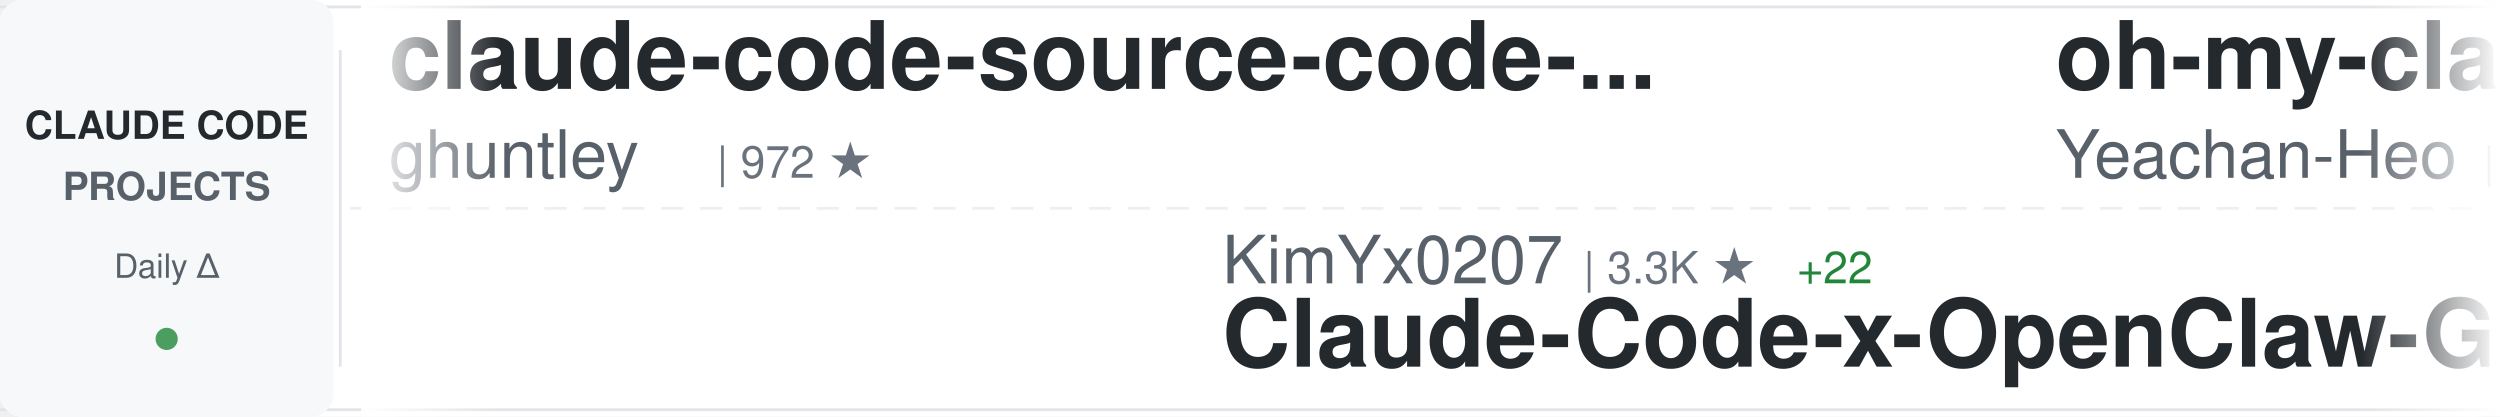
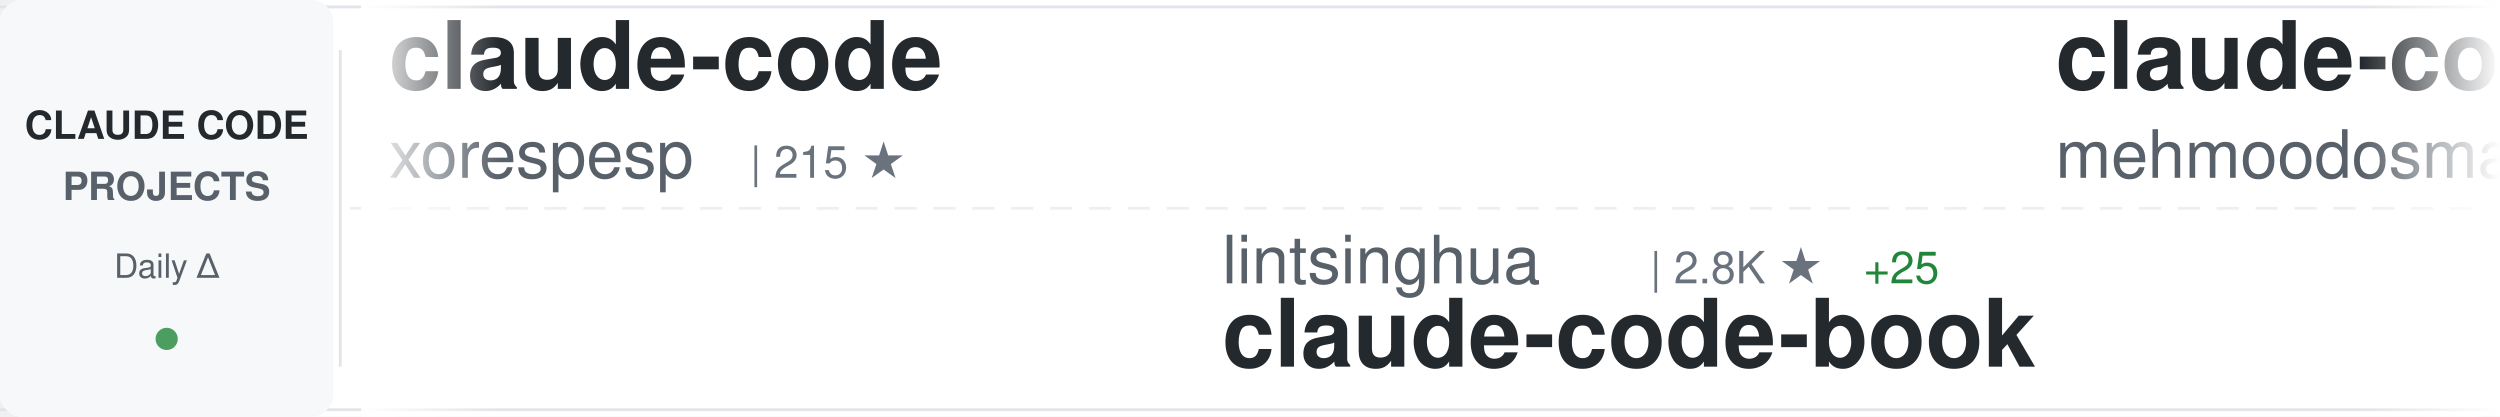
<svg xmlns="http://www.w3.org/2000/svg" width="900" height="150">
  <defs>
    <linearGradient id="awesomeLeftFade" x1="0%" y1="0%" x2="100%" y2="0%">
      <stop offset="0%" style="stop-color:#ffffff;stop-opacity:1" />
      <stop offset="100%" style="stop-color:#ffffff;stop-opacity:0" />
    </linearGradient>
    <linearGradient id="awesomeRightFade" x1="0%" y1="0%" x2="100%" y2="0%">
      <stop offset="0%" style="stop-color:#ffffff;stop-opacity:0" />
      <stop offset="100%" style="stop-color:#ffffff;stop-opacity:1" />
    </linearGradient>
  </defs>
  <rect width="900" height="150" fill="#ffffff" rx="8" />
  <rect x="0" y="2" width="900" height="1" fill="#e1e4e8" />
  <rect x="0" y="147" width="900" height="1" fill="#e1e4e8" />
  <line x1="0" y1="75" x2="900" y2="75" stroke="#e1e4e8" stroke-width="1" stroke-dasharray="8 6" opacity="0.6" />
  <rect x="0" y="0" width="120" height="150" fill="#f6f8fa" rx="8" />
  <text x="60" y="50" font-family="-apple-system, BlinkMacSystemFont, 'Segoe UI', Helvetica, Arial, sans-serif" font-size="14" font-weight="600" fill="#24292e" text-anchor="middle">CLAUDE CODE</text>
  <text x="60" y="72" font-family="-apple-system, BlinkMacSystemFont, 'Segoe UI', Helvetica, Arial, sans-serif" font-size="14" font-weight="600" fill="#586069" text-anchor="middle">PROJECTS</text>
  <text x="60" y="100" font-family="-apple-system, BlinkMacSystemFont, 'Segoe UI', Helvetica, Arial, sans-serif" font-size="12" font-weight="500" fill="#586069" text-anchor="middle">Daily Δ</text>
  <circle cx="60" cy="122" r="4" fill="#22863a" opacity="0.8" />
  <rect x="122" y="18" width="1" height="114" fill="#e1e4e8" />
  <clipPath id="awesomeTickerClip">
    <rect x="130" y="0" width="770" height="150" />
  </clipPath>
  <g clip-path="url(#awesomeTickerClip)">
    <g id="awesomeTickerItems">
      <animateTransform attributeName="transform" attributeType="XML" type="translate" from="0 0" to="-3000 0" dur="54s" repeatCount="indefinite" />
      <g transform="translate(0, 0)">
-         <text x="140" y="32" font-family="-apple-system, BlinkMacSystemFont, 'Segoe UI', Helvetica, Arial, sans-serif" font-size="34" font-weight="600" fill="#24292e">claude-code-source-code-...</text>
-         <text x="140" y="64" font-family="-apple-system, BlinkMacSystemFont, 'Segoe UI', Helvetica, Arial, sans-serif" font-size="24" font-weight="400" fill="#586069">ghuntley</text>
-         <text x="258" y="64" font-family="-apple-system, BlinkMacSystemFont, 'Segoe UI', Helvetica, Arial, sans-serif" font-size="16" font-weight="500" fill="#6a737d">| 972 ★</text>
+         <text x="140" y="32" font-family="-apple-system, BlinkMacSystemFont, 'Segoe UI', Helvetica, Arial, sans-serif" font-size="34" font-weight="600" fill="#24292e">claude-code</text>
+         <text x="140" y="64" font-family="-apple-system, BlinkMacSystemFont, 'Segoe UI', Helvetica, Arial, sans-serif" font-size="24" font-weight="400" fill="#586069">xorespesp</text>
+         <text x="270" y="64" font-family="-apple-system, BlinkMacSystemFont, 'Segoe UI', Helvetica, Arial, sans-serif" font-size="16" font-weight="500" fill="#6a737d">| 215 ★</text>
      </g>
      <g transform="translate(300, 0)">
-         <text x="140" y="102" font-family="-apple-system, BlinkMacSystemFont, 'Segoe UI', Helvetica, Arial, sans-serif" font-size="24" font-weight="400" fill="#586069">KimYx0207</text>
-         <text x="270" y="102" font-family="-apple-system, BlinkMacSystemFont, 'Segoe UI', Helvetica, Arial, sans-serif" font-size="16" font-weight="500" fill="#6a737d">| 3.3K ★</text>
-         <text x="347" y="102" font-family="-apple-system, BlinkMacSystemFont, 'Segoe UI', Helvetica, Arial, sans-serif" font-size="16" font-weight="500" fill="#22863a"> +22</text>
-         <text x="140" y="132" font-family="-apple-system, BlinkMacSystemFont, 'Segoe UI', Helvetica, Arial, sans-serif" font-size="34" font-weight="600" fill="#24292e">Claude-Code-x-OpenClaw-G...</text>
+         <text x="140" y="102" font-family="-apple-system, BlinkMacSystemFont, 'Segoe UI', Helvetica, Arial, sans-serif" font-size="24" font-weight="400" fill="#586069">lintsinghua</text>
+         <text x="294" y="102" font-family="-apple-system, BlinkMacSystemFont, 'Segoe UI', Helvetica, Arial, sans-serif" font-size="16" font-weight="500" fill="#6a737d">| 2.8K ★</text>
+         <text x="371" y="102" font-family="-apple-system, BlinkMacSystemFont, 'Segoe UI', Helvetica, Arial, sans-serif" font-size="16" font-weight="500" fill="#22863a"> +25</text>
+         <text x="140" y="132" font-family="-apple-system, BlinkMacSystemFont, 'Segoe UI', Helvetica, Arial, sans-serif" font-size="34" font-weight="600" fill="#24292e">claude-code-book</text>
      </g>
      <g transform="translate(600, 0)">
-         <text x="140" y="32" font-family="-apple-system, BlinkMacSystemFont, 'Segoe UI', Helvetica, Arial, sans-serif" font-size="34" font-weight="600" fill="#24292e">oh-my-claudecode</text>
-         <text x="140" y="64" font-family="-apple-system, BlinkMacSystemFont, 'Segoe UI', Helvetica, Arial, sans-serif" font-size="24" font-weight="400" fill="#586069">Yeachan-Heo</text>
-         <text x="294" y="64" font-family="-apple-system, BlinkMacSystemFont, 'Segoe UI', Helvetica, Arial, sans-serif" font-size="16" font-weight="500" fill="#6a737d">| 29.6K ★</text>
-         <text x="380" y="64" font-family="-apple-system, BlinkMacSystemFont, 'Segoe UI', Helvetica, Arial, sans-serif" font-size="16" font-weight="500" fill="#22863a"> +260</text>
+         <text x="140" y="32" font-family="-apple-system, BlinkMacSystemFont, 'Segoe UI', Helvetica, Arial, sans-serif" font-size="34" font-weight="600" fill="#24292e">claude-code</text>
+         <text x="140" y="64" font-family="-apple-system, BlinkMacSystemFont, 'Segoe UI', Helvetica, Arial, sans-serif" font-size="24" font-weight="400" fill="#586069">mehmoodosman</text>
+         <text x="306" y="64" font-family="-apple-system, BlinkMacSystemFont, 'Segoe UI', Helvetica, Arial, sans-serif" font-size="16" font-weight="500" fill="#6a737d">| 163 ★</text>
      </g>
      <g transform="translate(900, 0)">
-         <text x="140" y="102" font-family="-apple-system, BlinkMacSystemFont, 'Segoe UI', Helvetica, Arial, sans-serif" font-size="24" font-weight="400" fill="#586069">VineeTagarwaL-code</text>
-         <text x="378" y="102" font-family="-apple-system, BlinkMacSystemFont, 'Segoe UI', Helvetica, Arial, sans-serif" font-size="16" font-weight="500" fill="#6a737d">| 272 ★</text>
-         <text x="140" y="132" font-family="-apple-system, BlinkMacSystemFont, 'Segoe UI', Helvetica, Arial, sans-serif" font-size="34" font-weight="600" fill="#24292e">claude-code</text>
+         <text x="140" y="102" font-family="-apple-system, BlinkMacSystemFont, 'Segoe UI', Helvetica, Arial, sans-serif" font-size="24" font-weight="400" fill="#586069">zstmfhy</text>
+         <text x="246" y="102" font-family="-apple-system, BlinkMacSystemFont, 'Segoe UI', Helvetica, Arial, sans-serif" font-size="16" font-weight="500" fill="#6a737d">| 192 ★</text>
+         <text x="140" y="132" font-family="-apple-system, BlinkMacSystemFont, 'Segoe UI', Helvetica, Arial, sans-serif" font-size="34" font-weight="600" fill="#24292e">Claude-code</text>
      </g>
      <g transform="translate(1200, 0)">
-         <text x="140" y="32" font-family="-apple-system, BlinkMacSystemFont, 'Segoe UI', Helvetica, Arial, sans-serif" font-size="34" font-weight="600" fill="#24292e">superpowers</text>
-         <text x="140" y="64" font-family="-apple-system, BlinkMacSystemFont, 'Segoe UI', Helvetica, Arial, sans-serif" font-size="24" font-weight="400" fill="#586069">obra</text>
-         <text x="210" y="64" font-family="-apple-system, BlinkMacSystemFont, 'Segoe UI', Helvetica, Arial, sans-serif" font-size="16" font-weight="500" fill="#6a737d">| 157.2K ★</text>
-         <text x="305" y="64" font-family="-apple-system, BlinkMacSystemFont, 'Segoe UI', Helvetica, Arial, sans-serif" font-size="16" font-weight="500" fill="#22863a"> +1.7K</text>
+         <text x="140" y="32" font-family="-apple-system, BlinkMacSystemFont, 'Segoe UI', Helvetica, Arial, sans-serif" font-size="34" font-weight="600" fill="#24292e">claude-code-infrastructu...</text>
+         <text x="140" y="64" font-family="-apple-system, BlinkMacSystemFont, 'Segoe UI', Helvetica, Arial, sans-serif" font-size="24" font-weight="400" fill="#586069">diet103</text>
+         <text x="246" y="64" font-family="-apple-system, BlinkMacSystemFont, 'Segoe UI', Helvetica, Arial, sans-serif" font-size="16" font-weight="500" fill="#6a737d">| 9.5K ★</text>
+         <text x="323" y="64" font-family="-apple-system, BlinkMacSystemFont, 'Segoe UI', Helvetica, Arial, sans-serif" font-size="16" font-weight="500" fill="#22863a"> +7</text>
      </g>
      <g transform="translate(1500, 0)">
-         <text x="140" y="102" font-family="-apple-system, BlinkMacSystemFont, 'Segoe UI', Helvetica, Arial, sans-serif" font-size="24" font-weight="400" fill="#586069">huangserva</text>
-         <text x="282" y="102" font-family="-apple-system, BlinkMacSystemFont, 'Segoe UI', Helvetica, Arial, sans-serif" font-size="16" font-weight="500" fill="#6a737d">| 552 ★</text>
-         <text x="140" y="132" font-family="-apple-system, BlinkMacSystemFont, 'Segoe UI', Helvetica, Arial, sans-serif" font-size="34" font-weight="600" fill="#24292e">claude-code-cli</text>
+         <text x="140" y="102" font-family="-apple-system, BlinkMacSystemFont, 'Segoe UI', Helvetica, Arial, sans-serif" font-size="24" font-weight="400" fill="#586069">davila7</text>
+         <text x="246" y="102" font-family="-apple-system, BlinkMacSystemFont, 'Segoe UI', Helvetica, Arial, sans-serif" font-size="16" font-weight="500" fill="#6a737d">| 24.7K ★</text>
+         <text x="332" y="102" font-family="-apple-system, BlinkMacSystemFont, 'Segoe UI', Helvetica, Arial, sans-serif" font-size="16" font-weight="500" fill="#22863a"> +32</text>
+         <text x="140" y="132" font-family="-apple-system, BlinkMacSystemFont, 'Segoe UI', Helvetica, Arial, sans-serif" font-size="34" font-weight="600" fill="#24292e">claude-code-templates</text>
      </g>
      <g transform="translate(1800, 0)">
-         <text x="140" y="32" font-family="-apple-system, BlinkMacSystemFont, 'Segoe UI', Helvetica, Arial, sans-serif" font-size="34" font-weight="600" fill="#24292e">claude-code-prompts</text>
-         <text x="140" y="64" font-family="-apple-system, BlinkMacSystemFont, 'Segoe UI', Helvetica, Arial, sans-serif" font-size="24" font-weight="400" fill="#586069">repowise-dev</text>
-         <text x="306" y="64" font-family="-apple-system, BlinkMacSystemFont, 'Segoe UI', Helvetica, Arial, sans-serif" font-size="16" font-weight="500" fill="#6a737d">| 943 ★</text>
-         <text x="374" y="64" font-family="-apple-system, BlinkMacSystemFont, 'Segoe UI', Helvetica, Arial, sans-serif" font-size="16" font-weight="500" fill="#22863a"> +3</text>
+         <text x="140" y="32" font-family="-apple-system, BlinkMacSystemFont, 'Segoe UI', Helvetica, Arial, sans-serif" font-size="34" font-weight="600" fill="#24292e">claude-code-from-source</text>
+         <text x="140" y="64" font-family="-apple-system, BlinkMacSystemFont, 'Segoe UI', Helvetica, Arial, sans-serif" font-size="24" font-weight="400" fill="#586069">alejandrobalderas</text>
+         <text x="366" y="64" font-family="-apple-system, BlinkMacSystemFont, 'Segoe UI', Helvetica, Arial, sans-serif" font-size="16" font-weight="500" fill="#6a737d">| 1.6K ★</text>
+         <text x="443" y="64" font-family="-apple-system, BlinkMacSystemFont, 'Segoe UI', Helvetica, Arial, sans-serif" font-size="16" font-weight="500" fill="#22863a"> +25</text>
      </g>
      <g transform="translate(2100, 0)">
-         <text x="140" y="102" font-family="-apple-system, BlinkMacSystemFont, 'Segoe UI', Helvetica, Arial, sans-serif" font-size="24" font-weight="400" fill="#586069">Onewon</text>
-         <text x="234" y="102" font-family="-apple-system, BlinkMacSystemFont, 'Segoe UI', Helvetica, Arial, sans-serif" font-size="16" font-weight="500" fill="#6a737d">| 178 ★</text>
-         <text x="302" y="102" font-family="-apple-system, BlinkMacSystemFont, 'Segoe UI', Helvetica, Arial, sans-serif" font-size="16" font-weight="500" fill="#22863a"> +1</text>
-         <text x="140" y="132" font-family="-apple-system, BlinkMacSystemFont, 'Segoe UI', Helvetica, Arial, sans-serif" font-size="34" font-weight="600" fill="#24292e">claude-code</text>
+         <text x="140" y="102" font-family="-apple-system, BlinkMacSystemFont, 'Segoe UI', Helvetica, Arial, sans-serif" font-size="24" font-weight="400" fill="#586069">AprilNEA</text>
+         <text x="258" y="102" font-family="-apple-system, BlinkMacSystemFont, 'Segoe UI', Helvetica, Arial, sans-serif" font-size="16" font-weight="500" fill="#6a737d">| 372 ★</text>
+         <text x="326" y="102" font-family="-apple-system, BlinkMacSystemFont, 'Segoe UI', Helvetica, Arial, sans-serif" font-size="16" font-weight="500" fill="#22863a"> +1</text>
+         <text x="140" y="132" font-family="-apple-system, BlinkMacSystemFont, 'Segoe UI', Helvetica, Arial, sans-serif" font-size="34" font-weight="600" fill="#24292e">claude-code-source</text>
      </g>
      <g transform="translate(2400, 0)">
-         <text x="140" y="32" font-family="-apple-system, BlinkMacSystemFont, 'Segoe UI', Helvetica, Arial, sans-serif" font-size="34" font-weight="600" fill="#24292e">skills</text>
-         <text x="140" y="64" font-family="-apple-system, BlinkMacSystemFont, 'Segoe UI', Helvetica, Arial, sans-serif" font-size="24" font-weight="400" fill="#586069">anthropics</text>
-         <text x="282" y="64" font-family="-apple-system, BlinkMacSystemFont, 'Segoe UI', Helvetica, Arial, sans-serif" font-size="16" font-weight="500" fill="#6a737d">| 119.4K ★</text>
-         <text x="377" y="64" font-family="-apple-system, BlinkMacSystemFont, 'Segoe UI', Helvetica, Arial, sans-serif" font-size="16" font-weight="500" fill="#22863a"> +744</text>
+         <text x="140" y="32" font-family="-apple-system, BlinkMacSystemFont, 'Segoe UI', Helvetica, Arial, sans-serif" font-size="34" font-weight="600" fill="#24292e">antigravity-awesome-skil...</text>
+         <text x="140" y="64" font-family="-apple-system, BlinkMacSystemFont, 'Segoe UI', Helvetica, Arial, sans-serif" font-size="24" font-weight="400" fill="#586069">sickn33</text>
+         <text x="246" y="64" font-family="-apple-system, BlinkMacSystemFont, 'Segoe UI', Helvetica, Arial, sans-serif" font-size="16" font-weight="500" fill="#6a737d">| 33.6K ★</text>
+         <text x="332" y="64" font-family="-apple-system, BlinkMacSystemFont, 'Segoe UI', Helvetica, Arial, sans-serif" font-size="16" font-weight="500" fill="#22863a"> +197</text>
      </g>
      <g transform="translate(2700, 0)">
-         <text x="140" y="102" font-family="-apple-system, BlinkMacSystemFont, 'Segoe UI', Helvetica, Arial, sans-serif" font-size="24" font-weight="400" fill="#586069">musistudio</text>
-         <text x="282" y="102" font-family="-apple-system, BlinkMacSystemFont, 'Segoe UI', Helvetica, Arial, sans-serif" font-size="16" font-weight="500" fill="#6a737d">| 32.4K ★</text>
-         <text x="368" y="102" font-family="-apple-system, BlinkMacSystemFont, 'Segoe UI', Helvetica, Arial, sans-serif" font-size="16" font-weight="500" fill="#22863a"> +79</text>
-         <text x="140" y="132" font-family="-apple-system, BlinkMacSystemFont, 'Segoe UI', Helvetica, Arial, sans-serif" font-size="34" font-weight="600" fill="#24292e">claude-code-router</text>
+         <text x="140" y="102" font-family="-apple-system, BlinkMacSystemFont, 'Segoe UI', Helvetica, Arial, sans-serif" font-size="24" font-weight="400" fill="#586069">Pimzino</text>
+         <text x="246" y="102" font-family="-apple-system, BlinkMacSystemFont, 'Segoe UI', Helvetica, Arial, sans-serif" font-size="16" font-weight="500" fill="#6a737d">| 3.7K ★</text>
+         <text x="323" y="102" font-family="-apple-system, BlinkMacSystemFont, 'Segoe UI', Helvetica, Arial, sans-serif" font-size="16" font-weight="500" fill="#22863a"> +3</text>
+         <text x="140" y="132" font-family="-apple-system, BlinkMacSystemFont, 'Segoe UI', Helvetica, Arial, sans-serif" font-size="34" font-weight="600" fill="#24292e">claude-code-spec-workflo...</text>
      </g>
      <g transform="translate(3000, 0)">
-         <text x="140" y="32" font-family="-apple-system, BlinkMacSystemFont, 'Segoe UI', Helvetica, Arial, sans-serif" font-size="34" font-weight="600" fill="#24292e">claude-code-source-code-...</text>
-         <text x="140" y="64" font-family="-apple-system, BlinkMacSystemFont, 'Segoe UI', Helvetica, Arial, sans-serif" font-size="24" font-weight="400" fill="#586069">ghuntley</text>
-         <text x="258" y="64" font-family="-apple-system, BlinkMacSystemFont, 'Segoe UI', Helvetica, Arial, sans-serif" font-size="16" font-weight="500" fill="#6a737d">| 972 ★</text>
+         <text x="140" y="32" font-family="-apple-system, BlinkMacSystemFont, 'Segoe UI', Helvetica, Arial, sans-serif" font-size="34" font-weight="600" fill="#24292e">claude-code</text>
+         <text x="140" y="64" font-family="-apple-system, BlinkMacSystemFont, 'Segoe UI', Helvetica, Arial, sans-serif" font-size="24" font-weight="400" fill="#586069">xorespesp</text>
+         <text x="270" y="64" font-family="-apple-system, BlinkMacSystemFont, 'Segoe UI', Helvetica, Arial, sans-serif" font-size="16" font-weight="500" fill="#6a737d">| 215 ★</text>
      </g>
      <g transform="translate(3300, 0)">
-         <text x="140" y="102" font-family="-apple-system, BlinkMacSystemFont, 'Segoe UI', Helvetica, Arial, sans-serif" font-size="24" font-weight="400" fill="#586069">KimYx0207</text>
-         <text x="270" y="102" font-family="-apple-system, BlinkMacSystemFont, 'Segoe UI', Helvetica, Arial, sans-serif" font-size="16" font-weight="500" fill="#6a737d">| 3.3K ★</text>
-         <text x="347" y="102" font-family="-apple-system, BlinkMacSystemFont, 'Segoe UI', Helvetica, Arial, sans-serif" font-size="16" font-weight="500" fill="#22863a"> +22</text>
-         <text x="140" y="132" font-family="-apple-system, BlinkMacSystemFont, 'Segoe UI', Helvetica, Arial, sans-serif" font-size="34" font-weight="600" fill="#24292e">Claude-Code-x-OpenClaw-G...</text>
+         <text x="140" y="102" font-family="-apple-system, BlinkMacSystemFont, 'Segoe UI', Helvetica, Arial, sans-serif" font-size="24" font-weight="400" fill="#586069">lintsinghua</text>
+         <text x="294" y="102" font-family="-apple-system, BlinkMacSystemFont, 'Segoe UI', Helvetica, Arial, sans-serif" font-size="16" font-weight="500" fill="#6a737d">| 2.8K ★</text>
+         <text x="371" y="102" font-family="-apple-system, BlinkMacSystemFont, 'Segoe UI', Helvetica, Arial, sans-serif" font-size="16" font-weight="500" fill="#22863a"> +25</text>
+         <text x="140" y="132" font-family="-apple-system, BlinkMacSystemFont, 'Segoe UI', Helvetica, Arial, sans-serif" font-size="34" font-weight="600" fill="#24292e">claude-code-book</text>
      </g>
      <g transform="translate(3600, 0)">
-         <text x="140" y="32" font-family="-apple-system, BlinkMacSystemFont, 'Segoe UI', Helvetica, Arial, sans-serif" font-size="34" font-weight="600" fill="#24292e">oh-my-claudecode</text>
-         <text x="140" y="64" font-family="-apple-system, BlinkMacSystemFont, 'Segoe UI', Helvetica, Arial, sans-serif" font-size="24" font-weight="400" fill="#586069">Yeachan-Heo</text>
-         <text x="294" y="64" font-family="-apple-system, BlinkMacSystemFont, 'Segoe UI', Helvetica, Arial, sans-serif" font-size="16" font-weight="500" fill="#6a737d">| 29.6K ★</text>
-         <text x="380" y="64" font-family="-apple-system, BlinkMacSystemFont, 'Segoe UI', Helvetica, Arial, sans-serif" font-size="16" font-weight="500" fill="#22863a"> +260</text>
+         <text x="140" y="32" font-family="-apple-system, BlinkMacSystemFont, 'Segoe UI', Helvetica, Arial, sans-serif" font-size="34" font-weight="600" fill="#24292e">claude-code</text>
+         <text x="140" y="64" font-family="-apple-system, BlinkMacSystemFont, 'Segoe UI', Helvetica, Arial, sans-serif" font-size="24" font-weight="400" fill="#586069">mehmoodosman</text>
+         <text x="306" y="64" font-family="-apple-system, BlinkMacSystemFont, 'Segoe UI', Helvetica, Arial, sans-serif" font-size="16" font-weight="500" fill="#6a737d">| 163 ★</text>
      </g>
      <g transform="translate(3900, 0)">
-         <text x="140" y="102" font-family="-apple-system, BlinkMacSystemFont, 'Segoe UI', Helvetica, Arial, sans-serif" font-size="24" font-weight="400" fill="#586069">VineeTagarwaL-code</text>
-         <text x="378" y="102" font-family="-apple-system, BlinkMacSystemFont, 'Segoe UI', Helvetica, Arial, sans-serif" font-size="16" font-weight="500" fill="#6a737d">| 272 ★</text>
-         <text x="140" y="132" font-family="-apple-system, BlinkMacSystemFont, 'Segoe UI', Helvetica, Arial, sans-serif" font-size="34" font-weight="600" fill="#24292e">claude-code</text>
+         <text x="140" y="102" font-family="-apple-system, BlinkMacSystemFont, 'Segoe UI', Helvetica, Arial, sans-serif" font-size="24" font-weight="400" fill="#586069">zstmfhy</text>
+         <text x="246" y="102" font-family="-apple-system, BlinkMacSystemFont, 'Segoe UI', Helvetica, Arial, sans-serif" font-size="16" font-weight="500" fill="#6a737d">| 192 ★</text>
+         <text x="140" y="132" font-family="-apple-system, BlinkMacSystemFont, 'Segoe UI', Helvetica, Arial, sans-serif" font-size="34" font-weight="600" fill="#24292e">Claude-code</text>
      </g>
    </g>
  </g>
  <rect x="130" y="0" width="50" height="150" fill="url(#awesomeLeftFade)" />
  <rect x="850" y="0" width="50" height="150" fill="url(#awesomeRightFade)" />
</svg>
